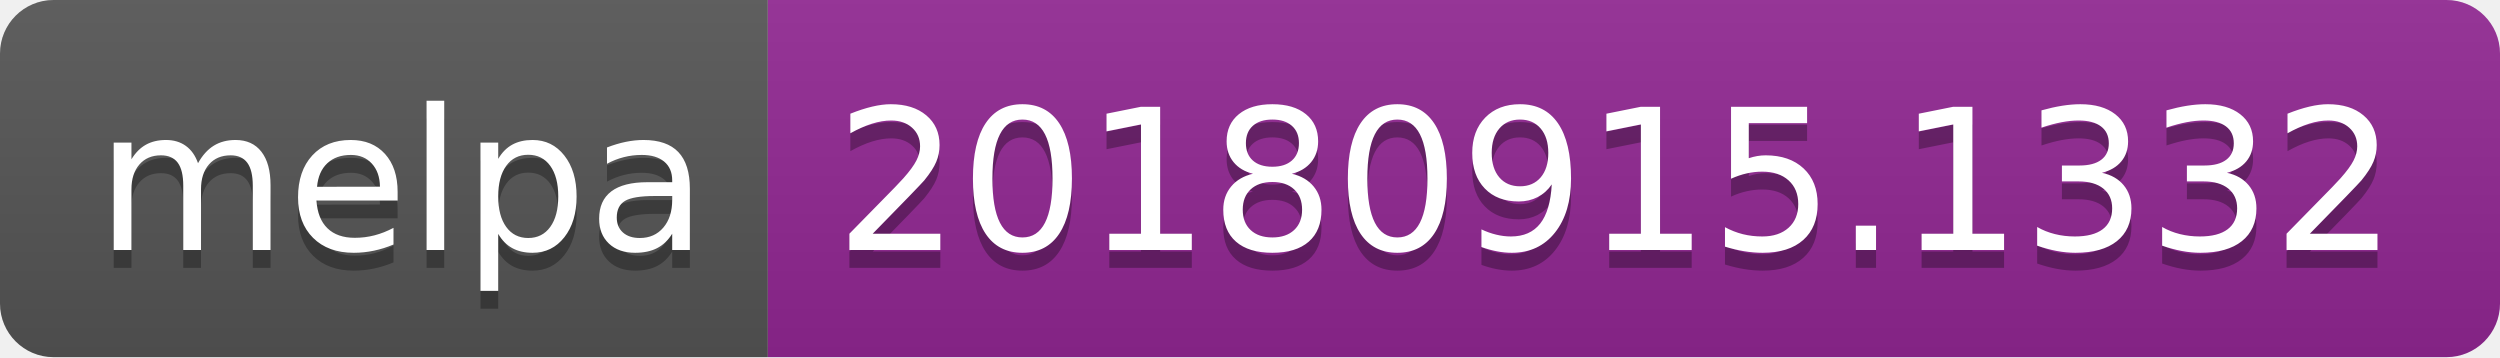
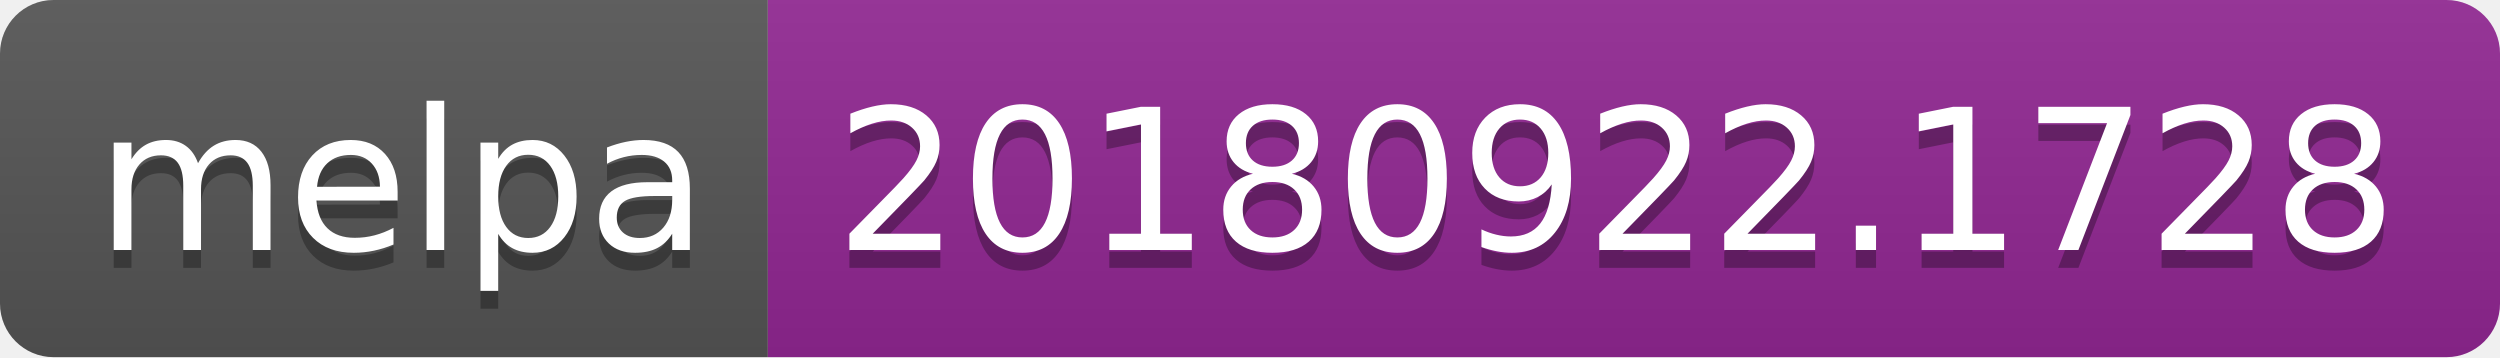
<svg xmlns="http://www.w3.org/2000/svg" width="140" height="20">
  <linearGradient id="b" x2="0" y2="100%">
    <stop offset="0" stop-color="#bbb" stop-opacity=".1" />
    <stop offset="1" stop-opacity=".1" />
  </linearGradient>
  <clipPath id="a">
    <rect width="140" height="20" rx="3" fill="#fff" />
  </clipPath>
  <g clip-path="url(#a)">
    <path fill="#555" d="M0 0h43v20H0z" />
    <path fill="#922793" d="M43 0h97v20H43z" />
    <path fill="url(#b)" d="M0 0h140v20H0z" />
  </g>
  <g fill="#fff" text-anchor="middle" font-family="DejaVu Sans,Verdana,Geneva,sans-serif" font-size="110">
    <text x="225" y="150" fill="#010101" fill-opacity=".3" transform="scale(.1)" textLength="330">melpa</text>
    <text x="225" y="140" transform="scale(.1)" textLength="330">melpa</text>
-     <text x="905" y="150" fill="#010101" fill-opacity=".3" transform="scale(.1)" textLength="870">20180915.1332</text>
-     <text x="905" y="140" transform="scale(.1)" textLength="870">20180915.1332</text>
+     <text x="905" y="150" fill="#010101" fill-opacity=".3" transform="scale(.1)" textLength="870">20180922.1728</text>
+     <text x="905" y="140" transform="scale(.1)" textLength="870">20180922.1728</text>
  </g>
</svg>
